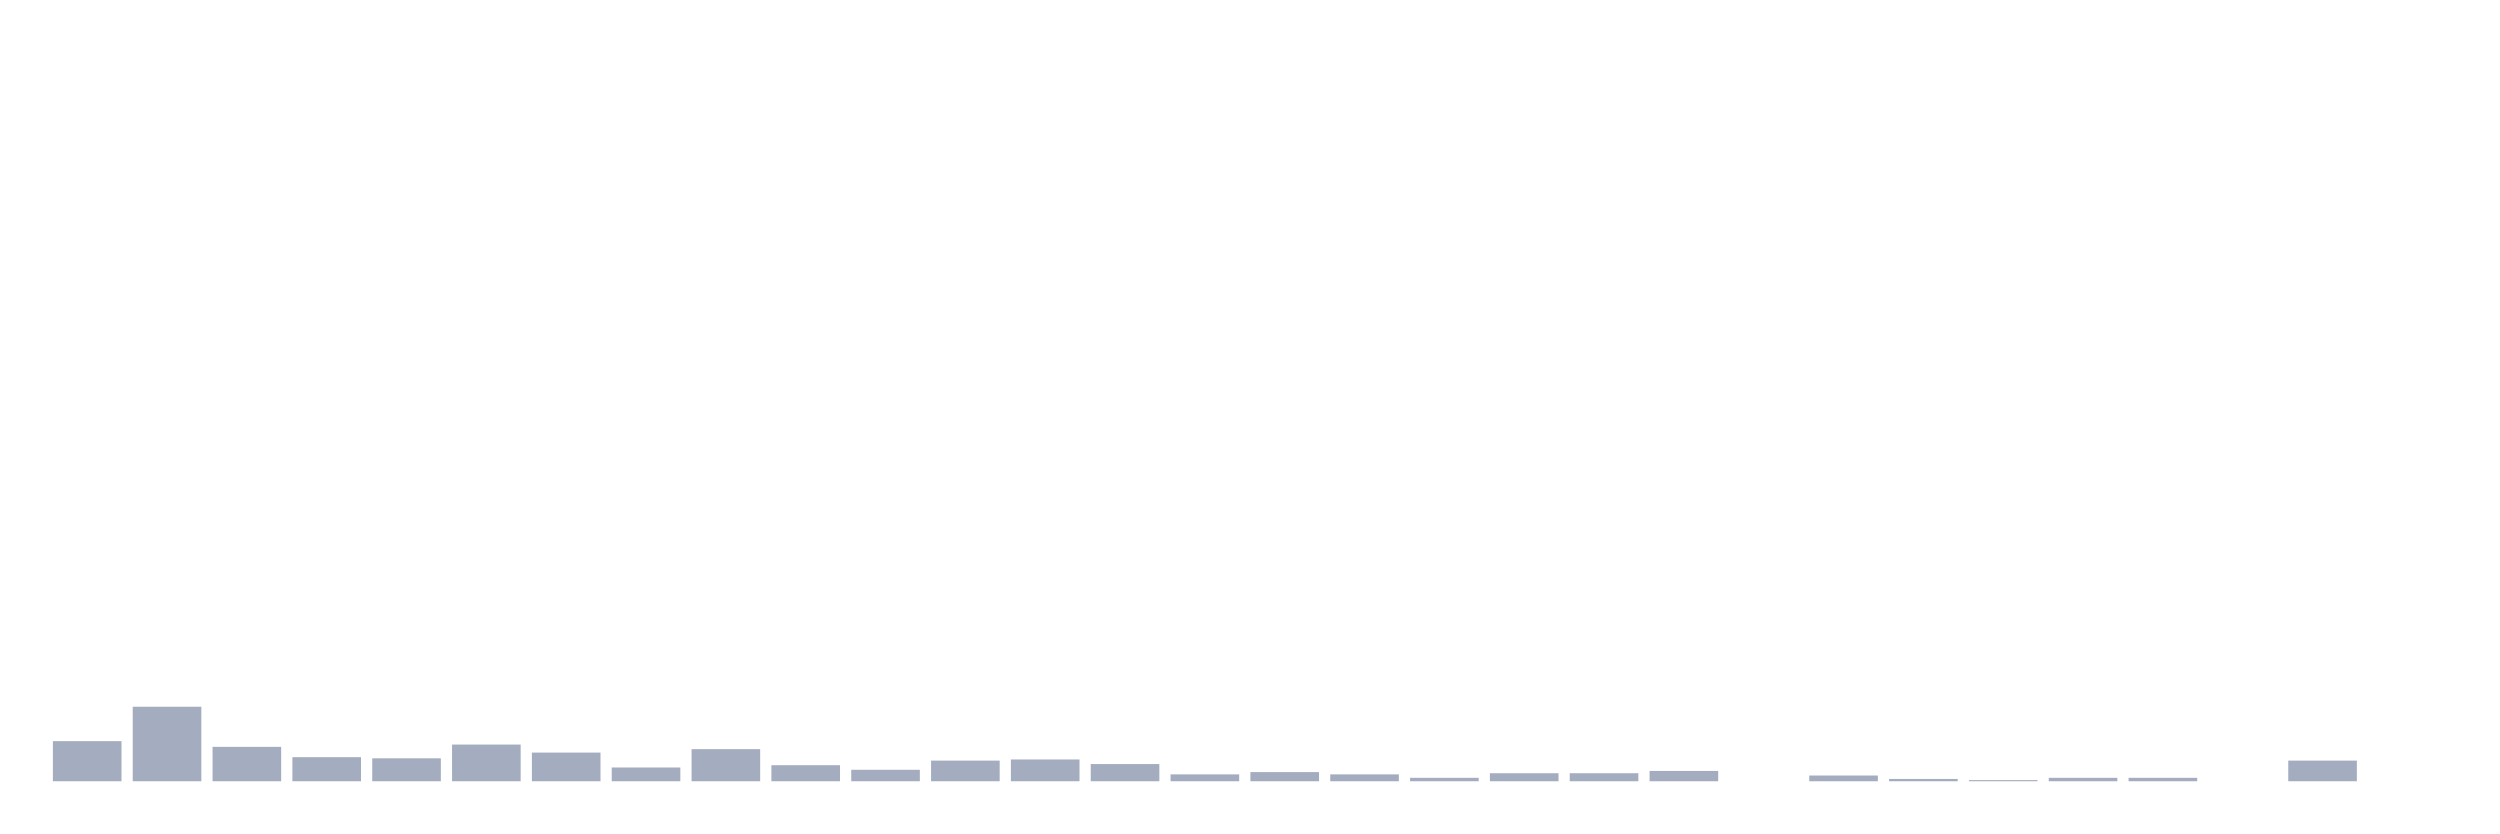
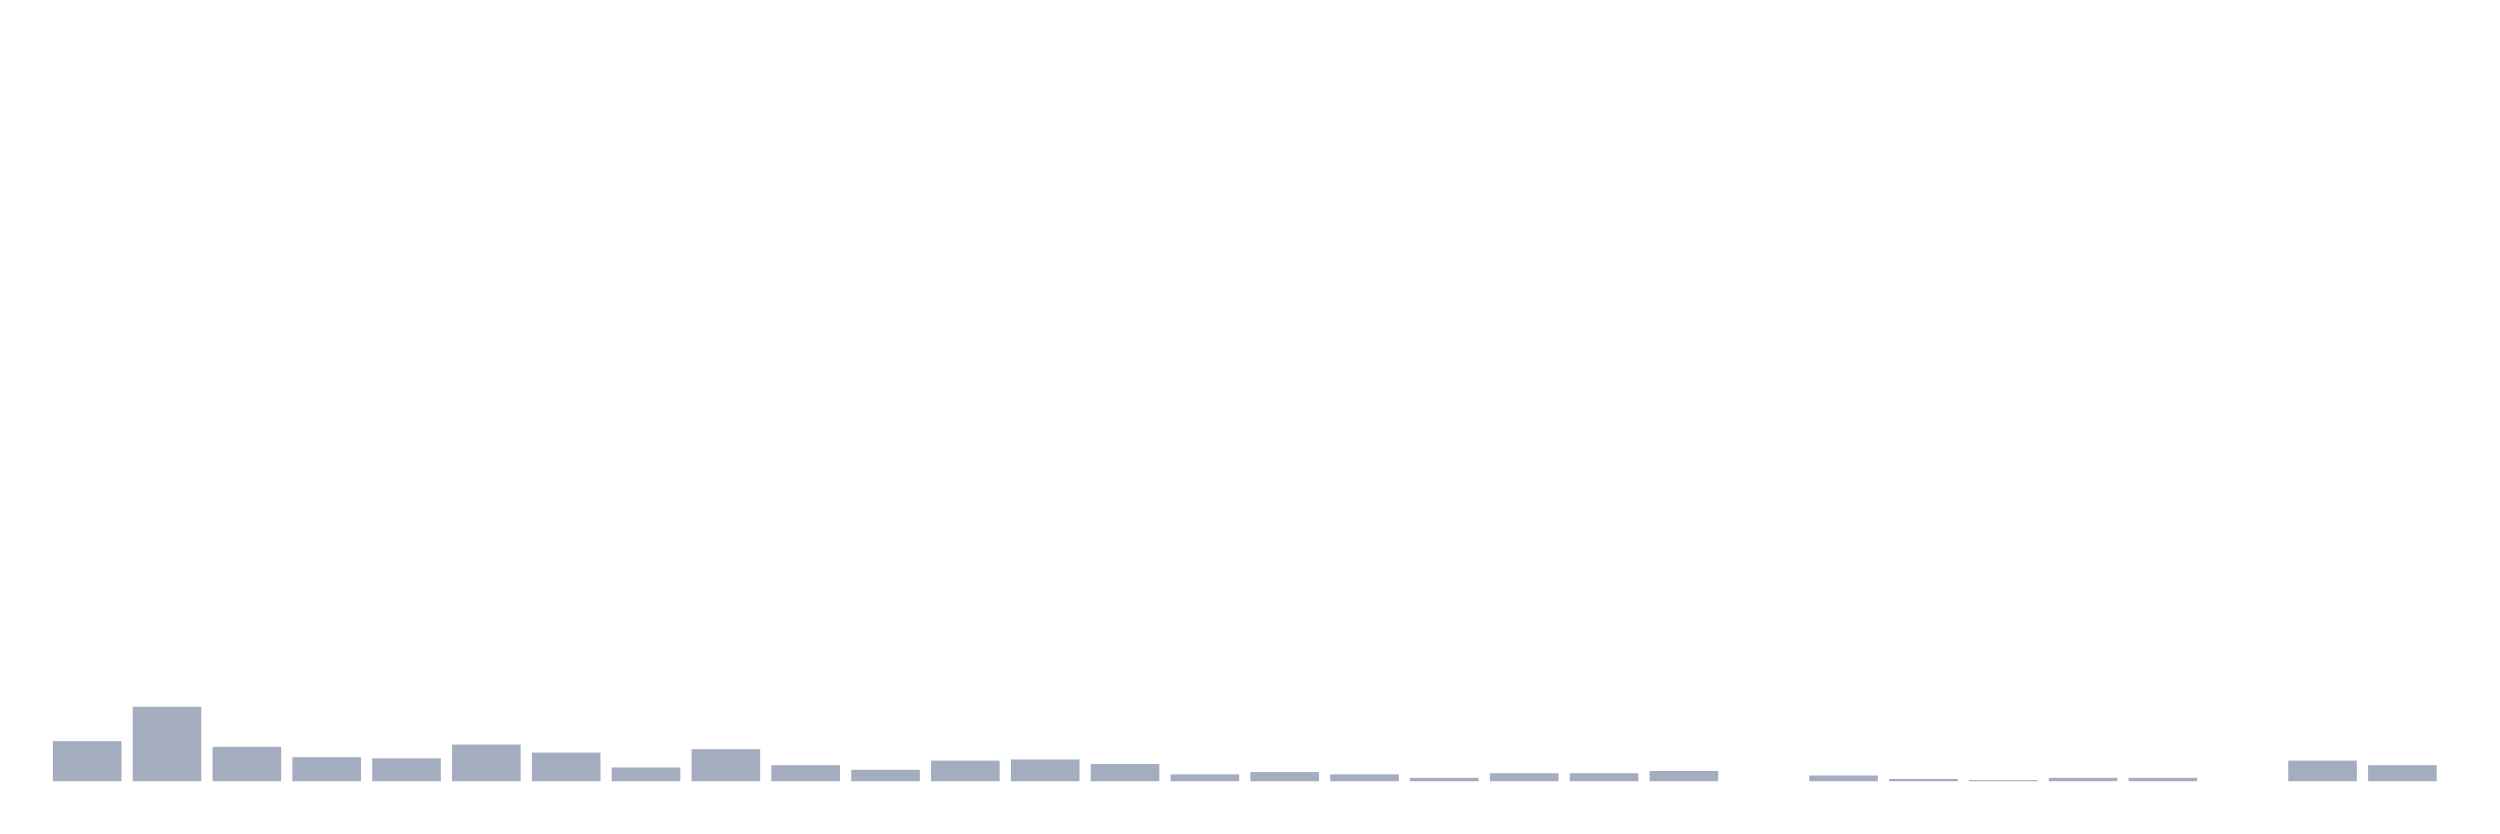
<svg xmlns="http://www.w3.org/2000/svg" viewBox="0 0 480 160">
  <g transform="translate(10,10)">
    <rect class="bar" x="0.153" width="13.175" y="132.296" height="7.704" fill="rgb(164,173,192)" />
    <rect class="bar" x="15.482" width="13.175" y="125.692" height="14.308" fill="rgb(164,173,192)" />
    <rect class="bar" x="30.81" width="13.175" y="133.396" height="6.604" fill="rgb(164,173,192)" />
    <rect class="bar" x="46.138" width="13.175" y="135.377" height="4.623" fill="rgb(164,173,192)" />
    <rect class="bar" x="61.466" width="13.175" y="135.597" height="4.403" fill="rgb(164,173,192)" />
    <rect class="bar" x="76.794" width="13.175" y="132.956" height="7.044" fill="rgb(164,173,192)" />
    <rect class="bar" x="92.123" width="13.175" y="134.497" height="5.503" fill="rgb(164,173,192)" />
    <rect class="bar" x="107.451" width="13.175" y="137.358" height="2.642" fill="rgb(164,173,192)" />
    <rect class="bar" x="122.779" width="13.175" y="133.836" height="6.164" fill="rgb(164,173,192)" />
    <rect class="bar" x="138.107" width="13.175" y="136.918" height="3.082" fill="rgb(164,173,192)" />
    <rect class="bar" x="153.436" width="13.175" y="137.799" height="2.201" fill="rgb(164,173,192)" />
    <rect class="bar" x="168.764" width="13.175" y="136.038" height="3.962" fill="rgb(164,173,192)" />
    <rect class="bar" x="184.092" width="13.175" y="135.818" height="4.182" fill="rgb(164,173,192)" />
    <rect class="bar" x="199.42" width="13.175" y="136.698" height="3.302" fill="rgb(164,173,192)" />
    <rect class="bar" x="214.748" width="13.175" y="138.679" height="1.321" fill="rgb(164,173,192)" />
    <rect class="bar" x="230.077" width="13.175" y="138.239" height="1.761" fill="rgb(164,173,192)" />
    <rect class="bar" x="245.405" width="13.175" y="138.679" height="1.321" fill="rgb(164,173,192)" />
    <rect class="bar" x="260.733" width="13.175" y="139.34" height="0.66" fill="rgb(164,173,192)" />
    <rect class="bar" x="276.061" width="13.175" y="138.459" height="1.541" fill="rgb(164,173,192)" />
    <rect class="bar" x="291.39" width="13.175" y="138.459" height="1.541" fill="rgb(164,173,192)" />
    <rect class="bar" x="306.718" width="13.175" y="138.019" height="1.981" fill="rgb(164,173,192)" />
    <rect class="bar" x="322.046" width="13.175" y="140" height="0" fill="rgb(164,173,192)" />
    <rect class="bar" x="337.374" width="13.175" y="138.899" height="1.101" fill="rgb(164,173,192)" />
    <rect class="bar" x="352.702" width="13.175" y="139.56" height="0.44" fill="rgb(164,173,192)" />
    <rect class="bar" x="368.031" width="13.175" y="139.78" height="0.22" fill="rgb(164,173,192)" />
    <rect class="bar" x="383.359" width="13.175" y="139.34" height="0.66" fill="rgb(164,173,192)" />
    <rect class="bar" x="398.687" width="13.175" y="139.34" height="0.66" fill="rgb(164,173,192)" />
    <rect class="bar" x="414.015" width="13.175" y="140" height="0" fill="rgb(164,173,192)" />
    <rect class="bar" x="429.344" width="13.175" y="136.038" height="3.962" fill="rgb(164,173,192)" />
-     <rect class="bar" x="444.672" width="13.175" y="140" height="0" fill="rgb(164,173,192)" />
+     <rect class="bar" x="444.672" width="13.175" y="136.918" height="3.082" fill="rgb(164,173,192)" />
  </g>
</svg>
